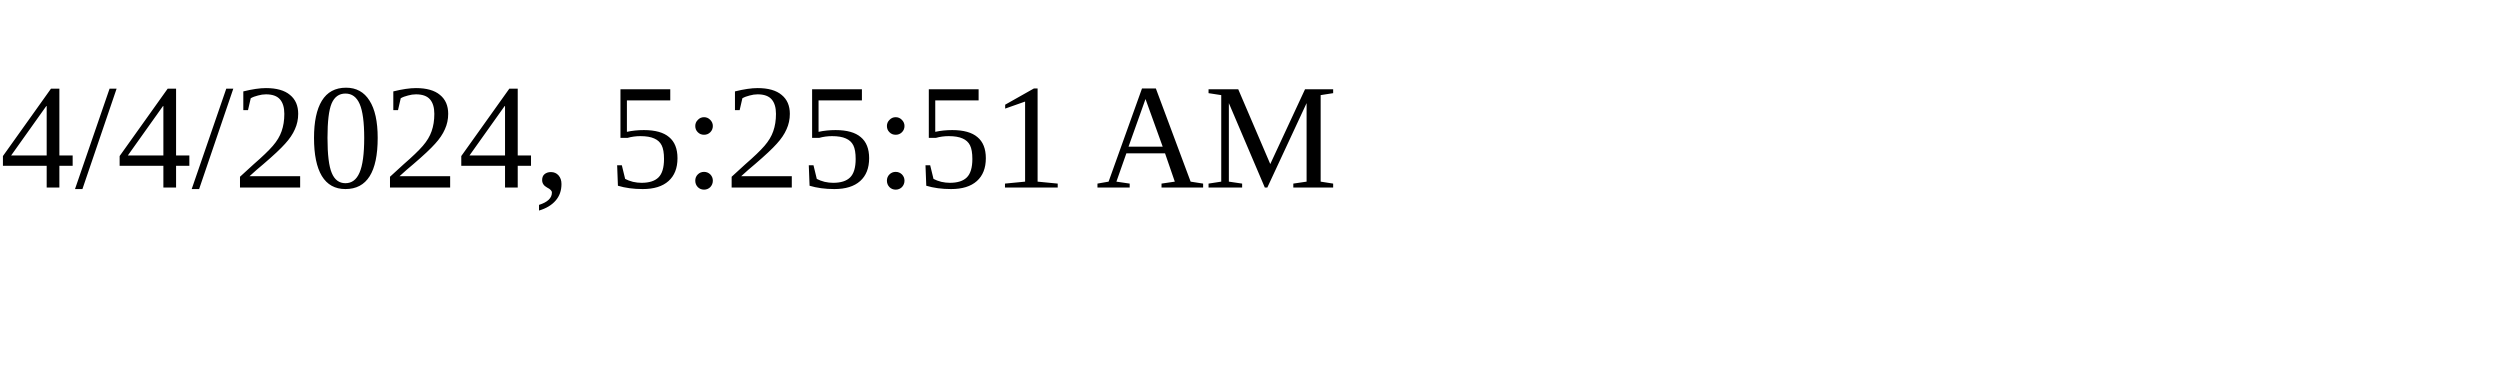
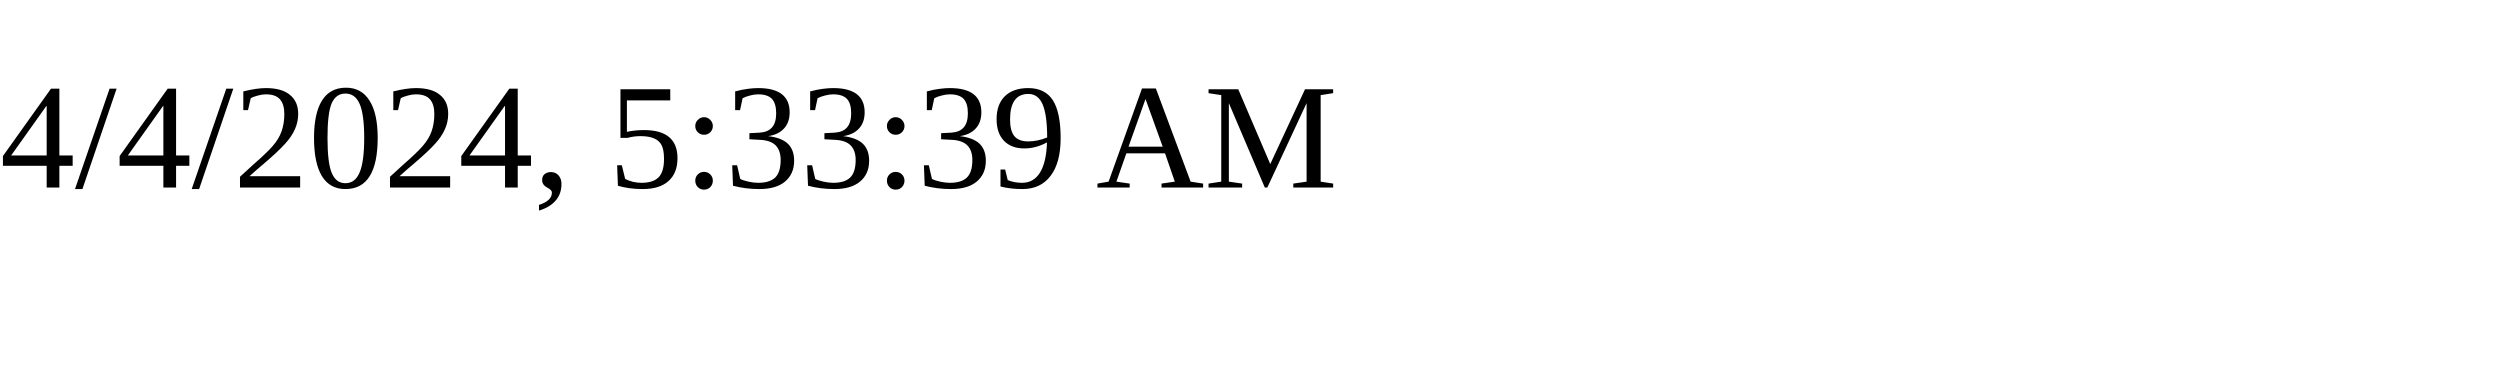
<svg xmlns="http://www.w3.org/2000/svg" height="30" width="200">
-   <text x="0" y="15">4/4/2024, 5:25:51 AM</text>
+   <text x="0" y="15">4/4/2024, 5:33:39 AM</text>
</svg>
